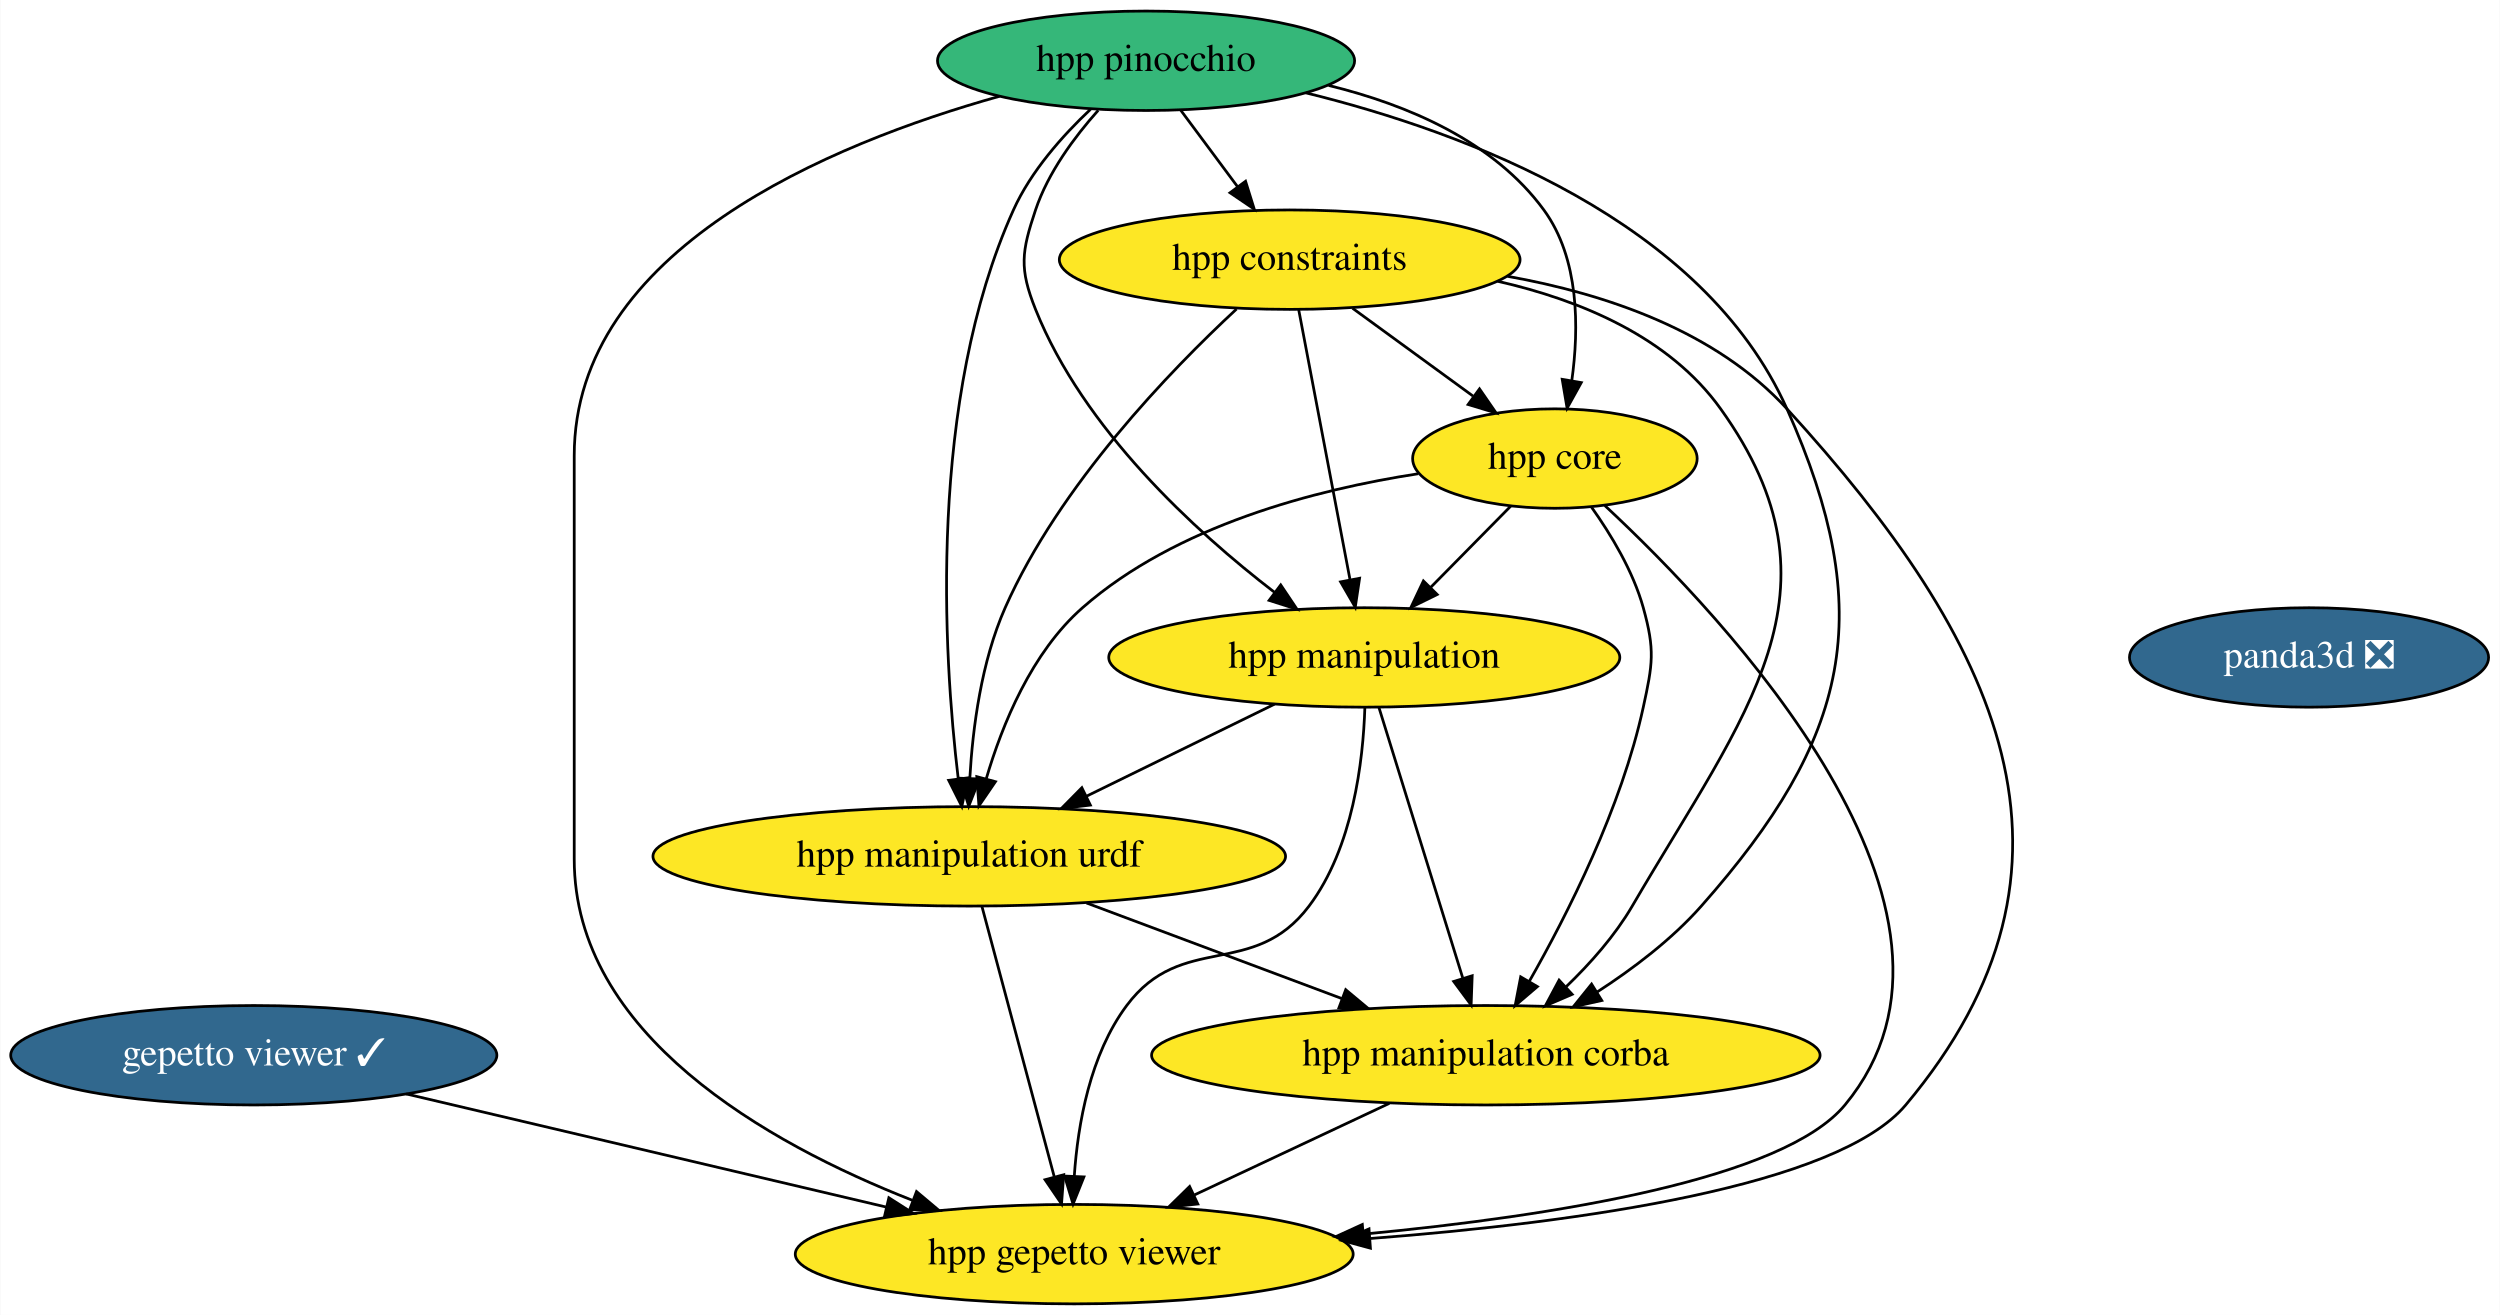
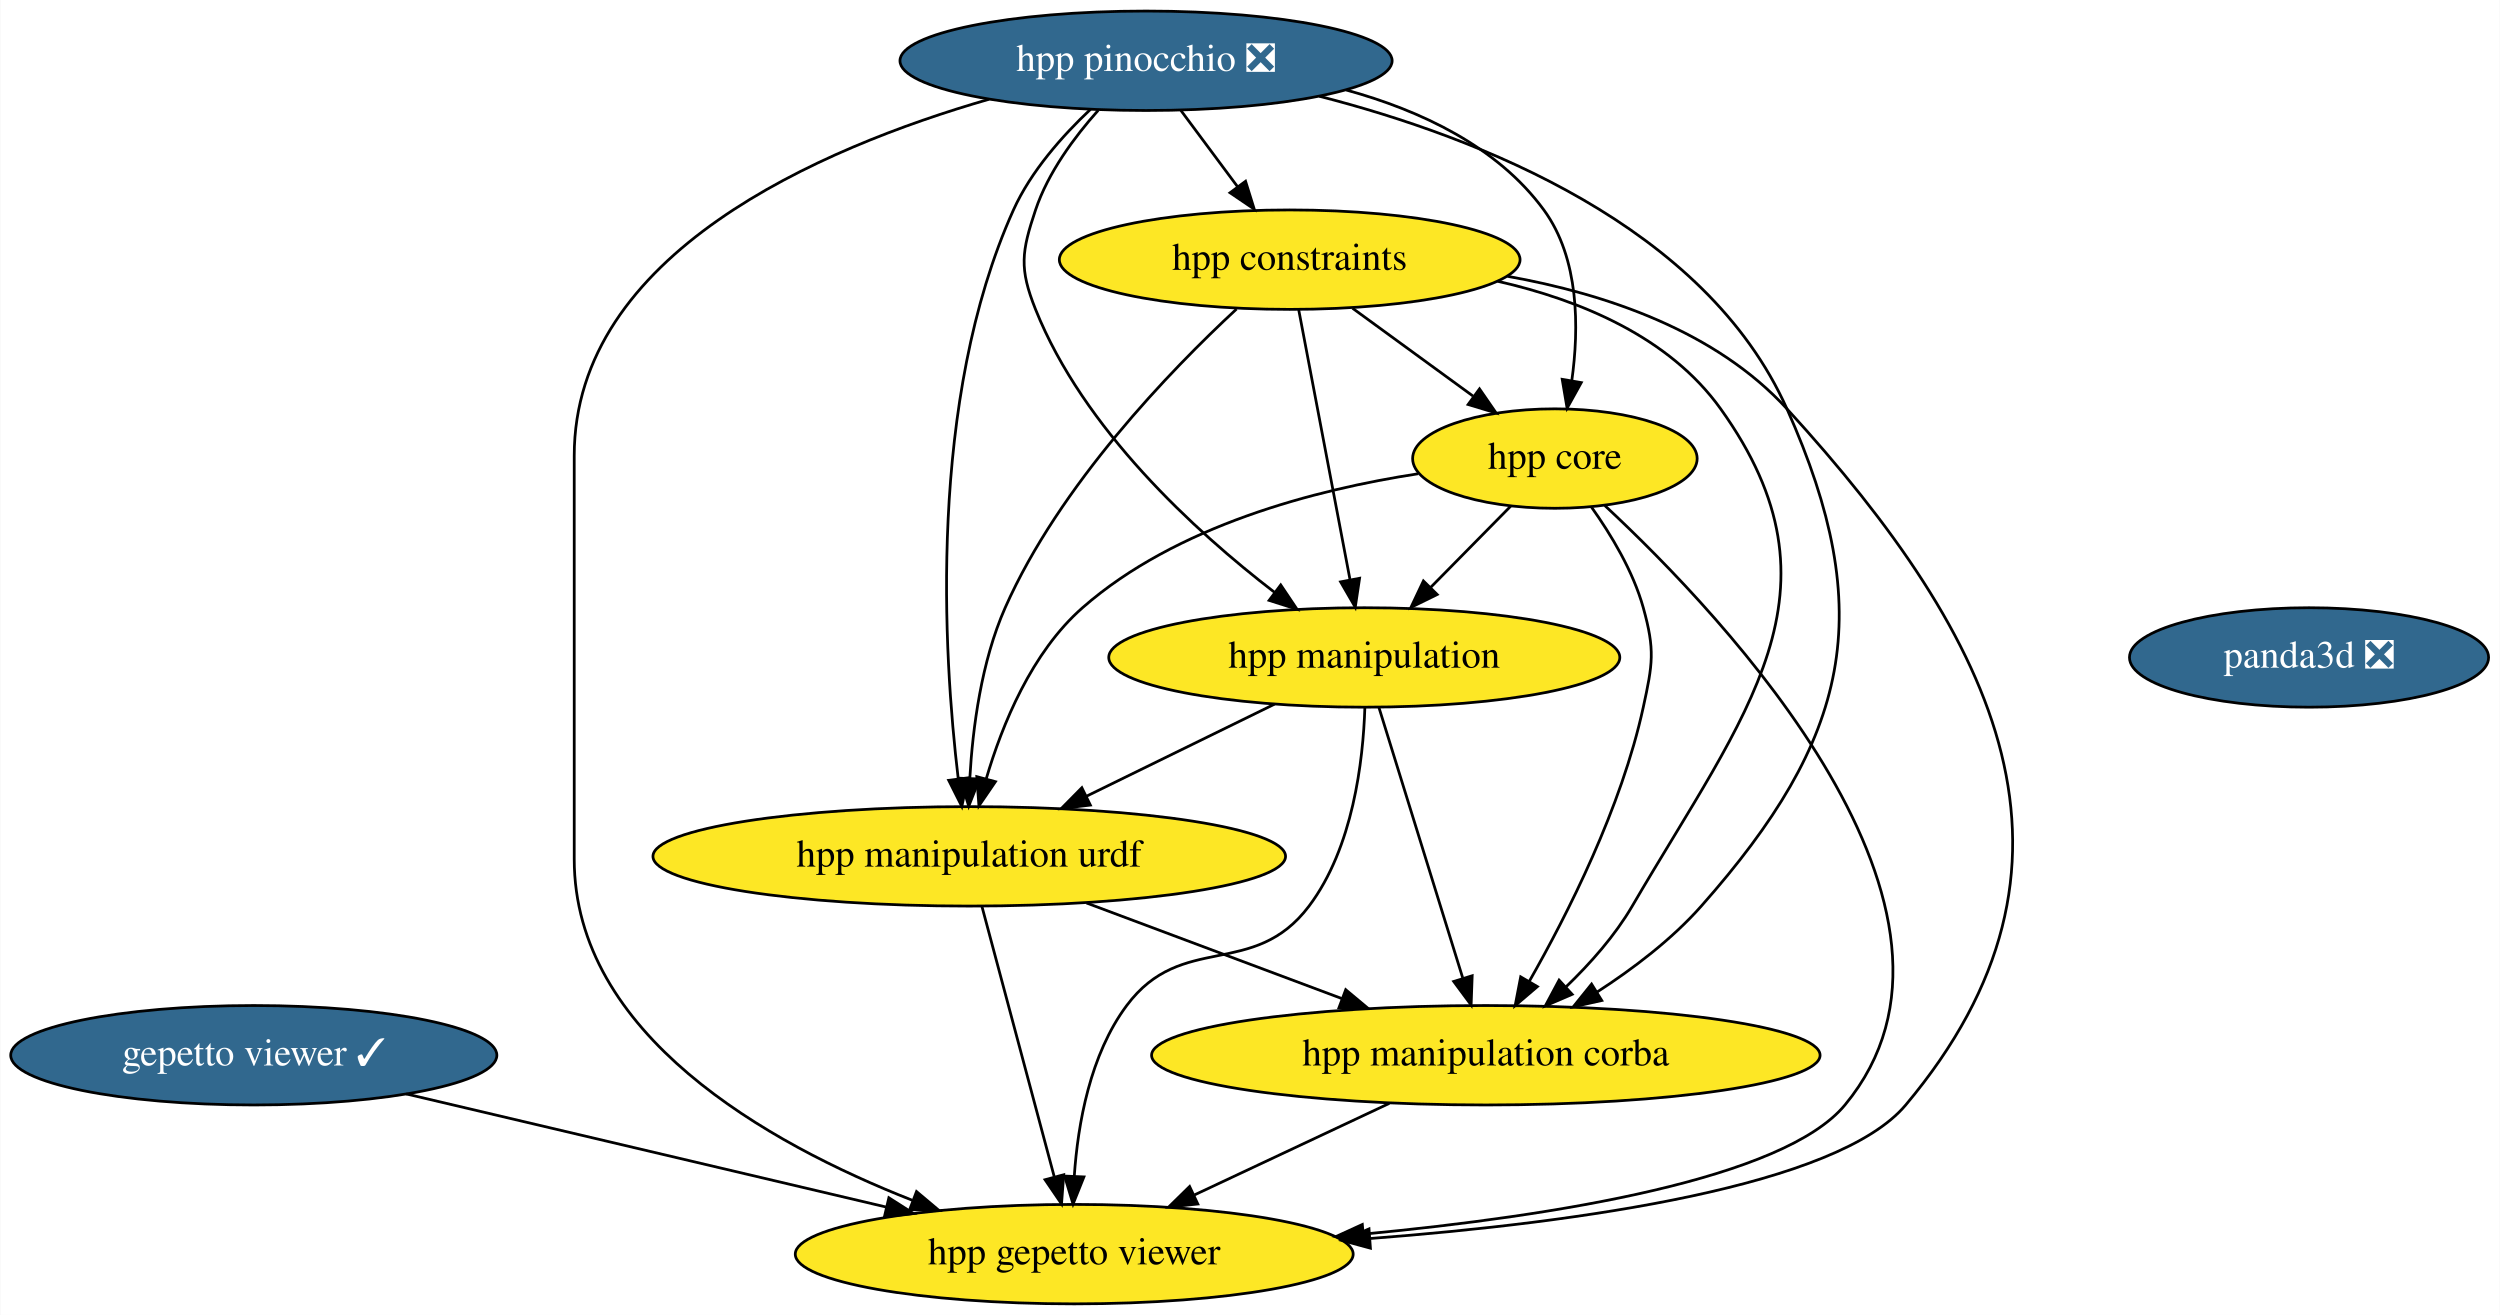
<svg xmlns="http://www.w3.org/2000/svg" xmlns:xlink="http://www.w3.org/1999/xlink" width="905pt" height="476pt" viewBox="0.00 0.00 904.74 476.00">
  <g id="graph0" class="graph" transform="scale(1 1) rotate(0) translate(4 472)">
    <polygon fill="white" stroke="transparent" points="-4,4 -4,-472 900.74,-472 900.74,4 -4,4" />
    <g id="node1" class="node">
      <g id="a_node1">
        <a xlink:href="https://github.com/conda-forge/gepetto-viewer-feedstock/pull/16" xlink:title="gepetto viewer ✓">
          <ellipse fill="#31688e" stroke="black" cx="87.74" cy="-90" rx="87.99" ry="18" />
          <text text-anchor="middle" x="87.74" y="-86.3" font-family="Times,serif" font-size="14.00" fill="white">gepetto viewer ✓</text>
        </a>
      </g>
    </g>
    <g id="node2" class="node">
      <g id="a_node2">
        <a xlink:href="https://github.com/conda-forge/hpp-gepetto-viewer-feedstock" xlink:title="hpp gepetto viewer">
          <ellipse fill="#fde725" stroke="black" cx="384.74" cy="-18" rx="100.98" ry="18" />
          <text text-anchor="middle" x="384.74" y="-14.3" font-family="Times,serif" font-size="14.00">hpp gepetto viewer</text>
        </a>
      </g>
    </g>
    <g id="edge1" class="edge">
      <path fill="none" stroke="black" d="M142.91,-76C192,-64.43 263.98,-47.46 316.64,-35.05" />
      <polygon fill="black" stroke="black" points="317.64,-38.41 326.57,-32.71 316.04,-31.6 317.64,-38.41" />
    </g>
    <g id="node3" class="node">
      <g id="a_node3">
        <a xlink:href="https://github.com/conda-forge/panda3d-feedstock/pull/19" xlink:title="panda3d ❎">
          <ellipse fill="#31688e" stroke="black" cx="831.74" cy="-234" rx="65" ry="18" />
          <text text-anchor="middle" x="831.74" y="-230.3" font-family="Times,serif" font-size="14.00" fill="white">panda3d ❎</text>
        </a>
      </g>
    </g>
    <g id="node4" class="node">
      <g id="a_node4">
        <a xlink:href="https://github.com/conda-forge/hpp-core-feedstock" xlink:title="hpp core">
          <ellipse fill="#fde725" stroke="black" cx="558.74" cy="-306" rx="51.5" ry="18" />
          <text text-anchor="middle" x="558.74" y="-302.3" font-family="Times,serif" font-size="14.00">hpp core</text>
        </a>
      </g>
    </g>
    <g id="edge2" class="edge">
      <path fill="none" stroke="black" d="M576.81,-288.99C620.02,-248.8 721.61,-141.89 663.74,-72 641.57,-45.21 559.12,-31.86 489.55,-25.26" />
      <polygon fill="black" stroke="black" points="489.67,-21.76 479.39,-24.33 489.03,-28.73 489.67,-21.76" />
    </g>
    <g id="node5" class="node">
      <g id="a_node5">
        <a xlink:href="https://github.com/conda-forge/hpp-manipulation-urdf-feedstock" xlink:title="hpp manipulation urdf">
          <ellipse fill="#fde725" stroke="black" cx="346.74" cy="-162" rx="114.5" ry="18" />
          <text text-anchor="middle" x="346.74" y="-158.3" font-family="Times,serif" font-size="14.00">hpp manipulation urdf</text>
        </a>
      </g>
    </g>
    <g id="edge3" class="edge">
      <path fill="none" stroke="black" d="M509.29,-300.51C471.99,-294.77 421.63,-281.71 387.74,-252 369.33,-235.86 358.66,-209.74 352.85,-189.96" />
      <polygon fill="black" stroke="black" points="356.22,-189.03 350.24,-180.28 349.47,-190.85 356.22,-189.03" />
    </g>
    <g id="node6" class="node">
      <g id="a_node6">
        <a xlink:href="https://github.com/conda-forge/hpp-manipulation-feedstock" xlink:title="hpp manipulation">
          <ellipse fill="#fde725" stroke="black" cx="489.74" cy="-234" rx="92.5" ry="18" />
          <text text-anchor="middle" x="489.74" y="-230.3" font-family="Times,serif" font-size="14.00">hpp manipulation</text>
        </a>
      </g>
    </g>
    <g id="edge4" class="edge">
      <path fill="none" stroke="black" d="M542.74,-288.76C534.11,-280.01 523.29,-269.03 513.68,-259.28" />
      <polygon fill="black" stroke="black" points="516.13,-256.79 506.62,-252.12 511.15,-261.7 516.13,-256.79" />
    </g>
    <g id="node7" class="node">
      <g id="a_node7">
        <a xlink:href="https://github.com/conda-forge/hpp-manipulation-corba-feedstock" xlink:title="hpp manipulation corba">
          <ellipse fill="#fde725" stroke="black" cx="533.74" cy="-90" rx="121" ry="18" />
          <text text-anchor="middle" x="533.74" y="-86.3" font-family="Times,serif" font-size="14.00">hpp manipulation corba</text>
        </a>
      </g>
    </g>
    <g id="edge5" class="edge">
      <path fill="none" stroke="black" d="M571.97,-288.44C579.05,-278.5 587.05,-265.25 590.74,-252 595.03,-236.59 594.14,-231.64 590.74,-216 582.84,-179.63 563.39,-141.15 549.41,-116.65" />
      <polygon fill="black" stroke="black" points="552.41,-114.85 544.35,-107.97 546.36,-118.38 552.41,-114.85" />
    </g>
    <g id="edge6" class="edge">
      <path fill="none" stroke="black" d="M351.33,-143.87C357.83,-119.56 369.8,-74.82 377.51,-46.01" />
      <polygon fill="black" stroke="black" points="380.94,-46.75 380.14,-36.19 374.18,-44.94 380.94,-46.75" />
    </g>
    <g id="edge7" class="edge">
      <path fill="none" stroke="black" d="M389.18,-145.12C416.57,-134.86 452.41,-121.44 481.55,-110.54" />
      <polygon fill="black" stroke="black" points="483.02,-113.73 491.15,-106.94 480.56,-107.17 483.02,-113.73" />
    </g>
    <g id="edge8" class="edge">
      <path fill="none" stroke="black" d="M489.95,-215.86C489.33,-196.56 485.67,-165.11 469.74,-144 449.62,-117.32 423.72,-134.78 403.74,-108 390.49,-90.24 386.06,-65.22 384.76,-46.24" />
      <polygon fill="black" stroke="black" points="388.25,-45.96 384.31,-36.12 381.25,-46.27 388.25,-45.96" />
    </g>
    <g id="edge9" class="edge">
      <path fill="none" stroke="black" d="M457.29,-217.12C437.1,-207.23 410.92,-194.42 389.11,-183.74" />
      <polygon fill="black" stroke="black" points="390.58,-180.56 380.06,-179.31 387.5,-186.85 390.58,-180.56" />
    </g>
    <g id="edge10" class="edge">
      <path fill="none" stroke="black" d="M495.05,-215.87C502.58,-191.56 516.45,-146.82 525.37,-118.01" />
      <polygon fill="black" stroke="black" points="528.8,-118.78 528.42,-108.19 522.11,-116.71 528.8,-118.78" />
    </g>
    <g id="edge11" class="edge">
      <path fill="none" stroke="black" d="M498.81,-72.59C477.73,-62.69 450.71,-49.99 428.26,-39.44" />
      <polygon fill="black" stroke="black" points="429.48,-36.15 418.94,-35.07 426.51,-42.49 429.48,-36.15" />
    </g>
    <g id="node8" class="node">
      <g id="a_node8">
        <a xlink:href="https://github.com/conda-forge/hpp-constraints-feedstock" xlink:title="hpp constraints">
          <ellipse fill="#fde725" stroke="black" cx="462.74" cy="-378" rx="83.39" ry="18" />
          <text text-anchor="middle" x="462.74" y="-374.3" font-family="Times,serif" font-size="14.00">hpp constraints</text>
        </a>
      </g>
    </g>
    <g id="edge12" class="edge">
      <path fill="none" stroke="black" d="M541.57,-371.98C577.22,-365.62 617.03,-352.13 642.74,-324 719.39,-240.13 758.79,-159.03 685.74,-72 661.05,-42.58 568.05,-29.49 491.88,-23.66" />
      <polygon fill="black" stroke="black" points="491.96,-20.16 481.73,-22.92 491.45,-27.14 491.96,-20.16" />
    </g>
    <g id="edge13" class="edge">
      <path fill="none" stroke="black" d="M485.49,-360.41C498.53,-350.9 515.05,-338.86 529.1,-328.62" />
      <polygon fill="black" stroke="black" points="531.45,-331.23 537.47,-322.51 527.33,-325.57 531.45,-331.23" />
    </g>
    <g id="edge14" class="edge">
      <path fill="none" stroke="black" d="M443.5,-360.13C419.56,-337.92 379.45,-296.48 359.74,-252 351.11,-232.52 347.99,-208.52 346.95,-190.35" />
      <polygon fill="black" stroke="black" points="350.44,-190.01 346.55,-180.15 343.45,-190.28 350.44,-190.01" />
    </g>
    <g id="edge15" class="edge">
      <path fill="none" stroke="black" d="M466,-359.87C470.6,-335.67 479.05,-291.21 484.53,-262.39" />
      <polygon fill="black" stroke="black" points="488.04,-262.67 486.47,-252.19 481.17,-261.36 488.04,-262.67" />
    </g>
    <g id="edge16" class="edge">
      <path fill="none" stroke="black" d="M537.99,-370.19C568.18,-363.32 600.17,-349.93 618.74,-324 666.06,-257.95 627.69,-214.18 586.74,-144 580.5,-133.31 571.58,-123.24 562.83,-114.82" />
      <polygon fill="black" stroke="black" points="564.99,-112.05 555.26,-107.86 560.26,-117.2 564.99,-112.05" />
    </g>
    <g id="node9" class="node">
      <g id="a_node9">
-         <a xlink:href="https://github.com/conda-forge/hpp-pinocchio-feedstock" xlink:title="hpp pinocchio">
-           <ellipse fill="#35b779" stroke="black" cx="410.74" cy="-450" rx="75.5" ry="18" />
-           <text text-anchor="middle" x="410.74" y="-446.3" font-family="Times,serif" font-size="14.00">hpp pinocchio</text>
+         <a xlink:href="https://github.com/conda-forge/hpp-pinocchio-feedstock/pull/10" xlink:title="hpp pinocchio ❎">
+           <ellipse fill="#31688e" stroke="black" cx="410.74" cy="-450" rx="89.08" ry="18" />
+           <text text-anchor="middle" x="410.74" y="-446.3" font-family="Times,serif" font-size="14.00" fill="white">hpp pinocchio ❎</text>
        </a>
      </g>
    </g>
    <g id="edge17" class="edge">
-       <path fill="none" stroke="black" d="M357.7,-437.15C296.37,-419.96 203.74,-381.63 203.74,-307 203.74,-307 203.74,-307 203.74,-161 203.74,-97.64 273.24,-58.28 326.1,-37.51" />
+       <path fill="none" stroke="black" d="M353.9,-436.07C292.62,-418.38 203.74,-380.11 203.74,-307 203.74,-307 203.74,-307 203.74,-161 203.74,-97.64 273.24,-58.28 326.1,-37.51" />
      <polygon fill="black" stroke="black" points="327.65,-40.66 335.76,-33.84 325.17,-34.12 327.65,-40.66" />
    </g>
    <g id="edge18" class="edge">
-       <path fill="none" stroke="black" d="M476.84,-441.07C505.49,-434.05 536.58,-420.83 554.74,-396 567.61,-378.41 567.52,-353.22 564.85,-334.13" />
+       <path fill="none" stroke="black" d="M483.2,-439.42C510,-432.04 537.91,-419.01 554.74,-396 567.61,-378.41 567.52,-353.22 564.85,-334.13" />
      <polygon fill="black" stroke="black" points="568.29,-333.5 563.16,-324.23 561.39,-334.68 568.29,-333.5" />
    </g>
    <g id="edge19" class="edge">
      <path fill="none" stroke="black" d="M390.66,-432.45C380.52,-422.91 369.07,-410.03 362.74,-396 331.74,-327.18 337.36,-235.25 342.74,-190.2" />
      <polygon fill="black" stroke="black" points="346.24,-190.42 344.05,-180.06 339.3,-189.53 346.24,-190.42" />
    </g>
    <g id="edge20" class="edge">
      <path fill="none" stroke="black" d="M393.43,-432.07C384.81,-422.41 375.28,-409.55 370.74,-396 365.66,-380.83 364.8,-374.86 370.74,-360 388.06,-316.7 428.3,-279.85 457.2,-257.61" />
      <polygon fill="black" stroke="black" points="459.49,-260.26 465.39,-251.46 455.29,-254.66 459.49,-260.26" />
    </g>
    <g id="edge21" class="edge">
-       <path fill="none" stroke="black" d="M468.58,-438.39C526.86,-424.05 612.38,-391.99 642.74,-324 675.84,-249.88 665.53,-204.8 611.74,-144 601.06,-131.93 587.06,-121.31 573.88,-112.8" />
+       <path fill="none" stroke="black" d="M473.47,-437.16C531.54,-422.25 613.22,-390.11 642.74,-324 675.84,-249.88 665.53,-204.8 611.74,-144 601.06,-131.93 587.06,-121.31 573.88,-112.8" />
      <polygon fill="black" stroke="black" points="575.71,-109.82 565.37,-107.52 572.02,-115.77 575.71,-109.82" />
    </g>
    <g id="edge22" class="edge">
      <path fill="none" stroke="black" d="M423.33,-432.05C429.5,-423.75 437.05,-413.58 443.89,-404.38" />
      <polygon fill="black" stroke="black" points="446.76,-406.39 449.91,-396.28 441.14,-402.22 446.76,-406.39" />
    </g>
  </g>
</svg>
